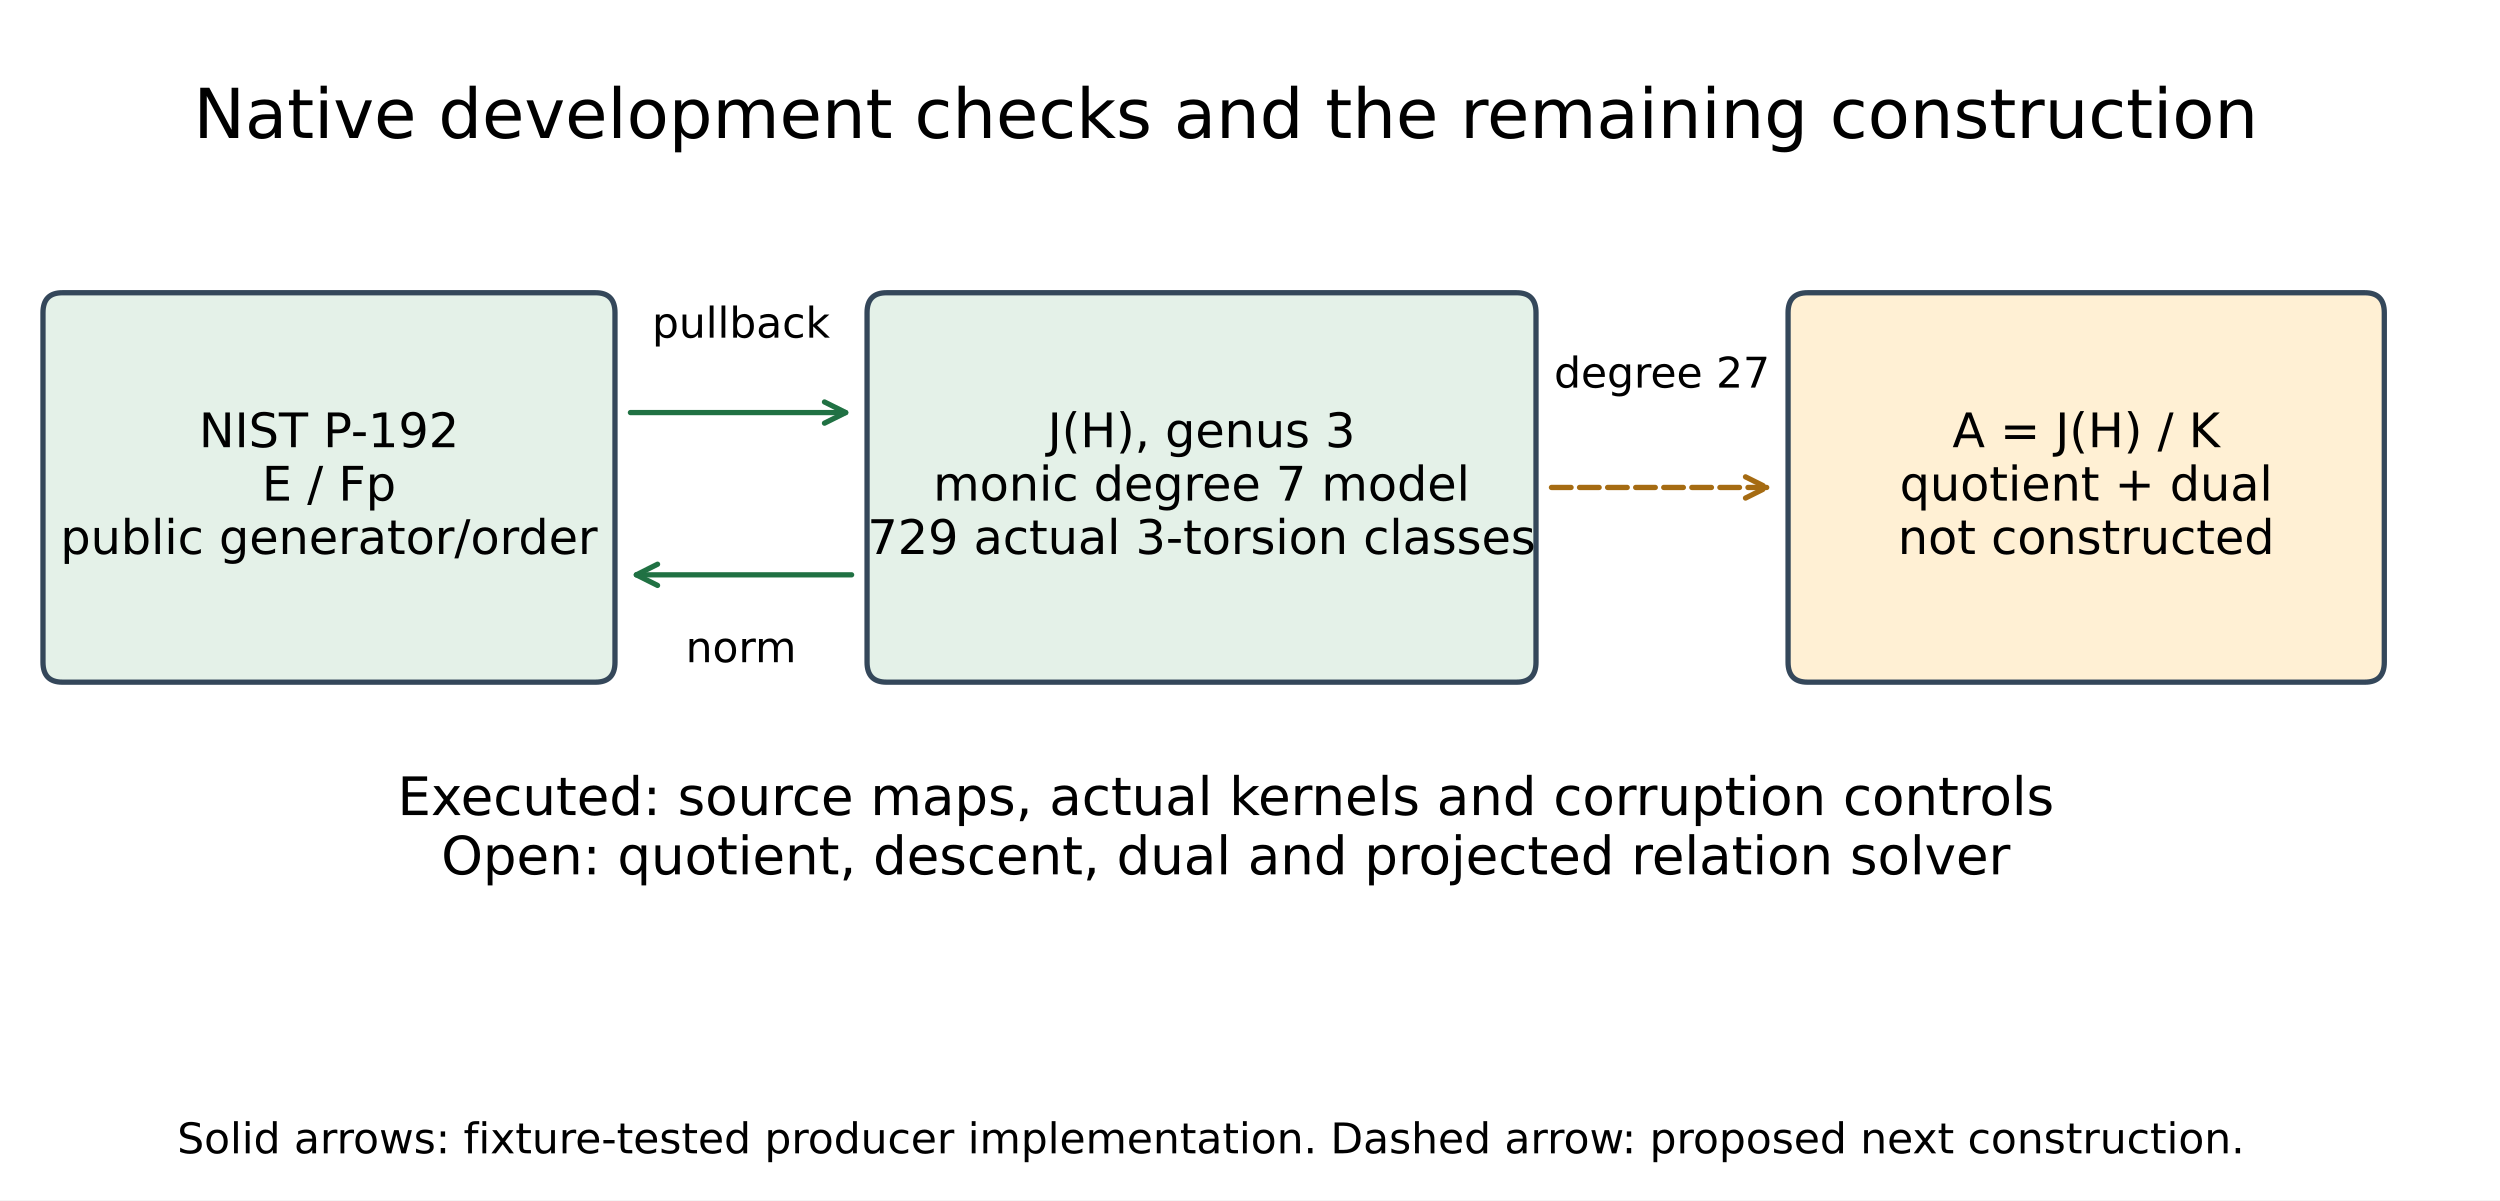
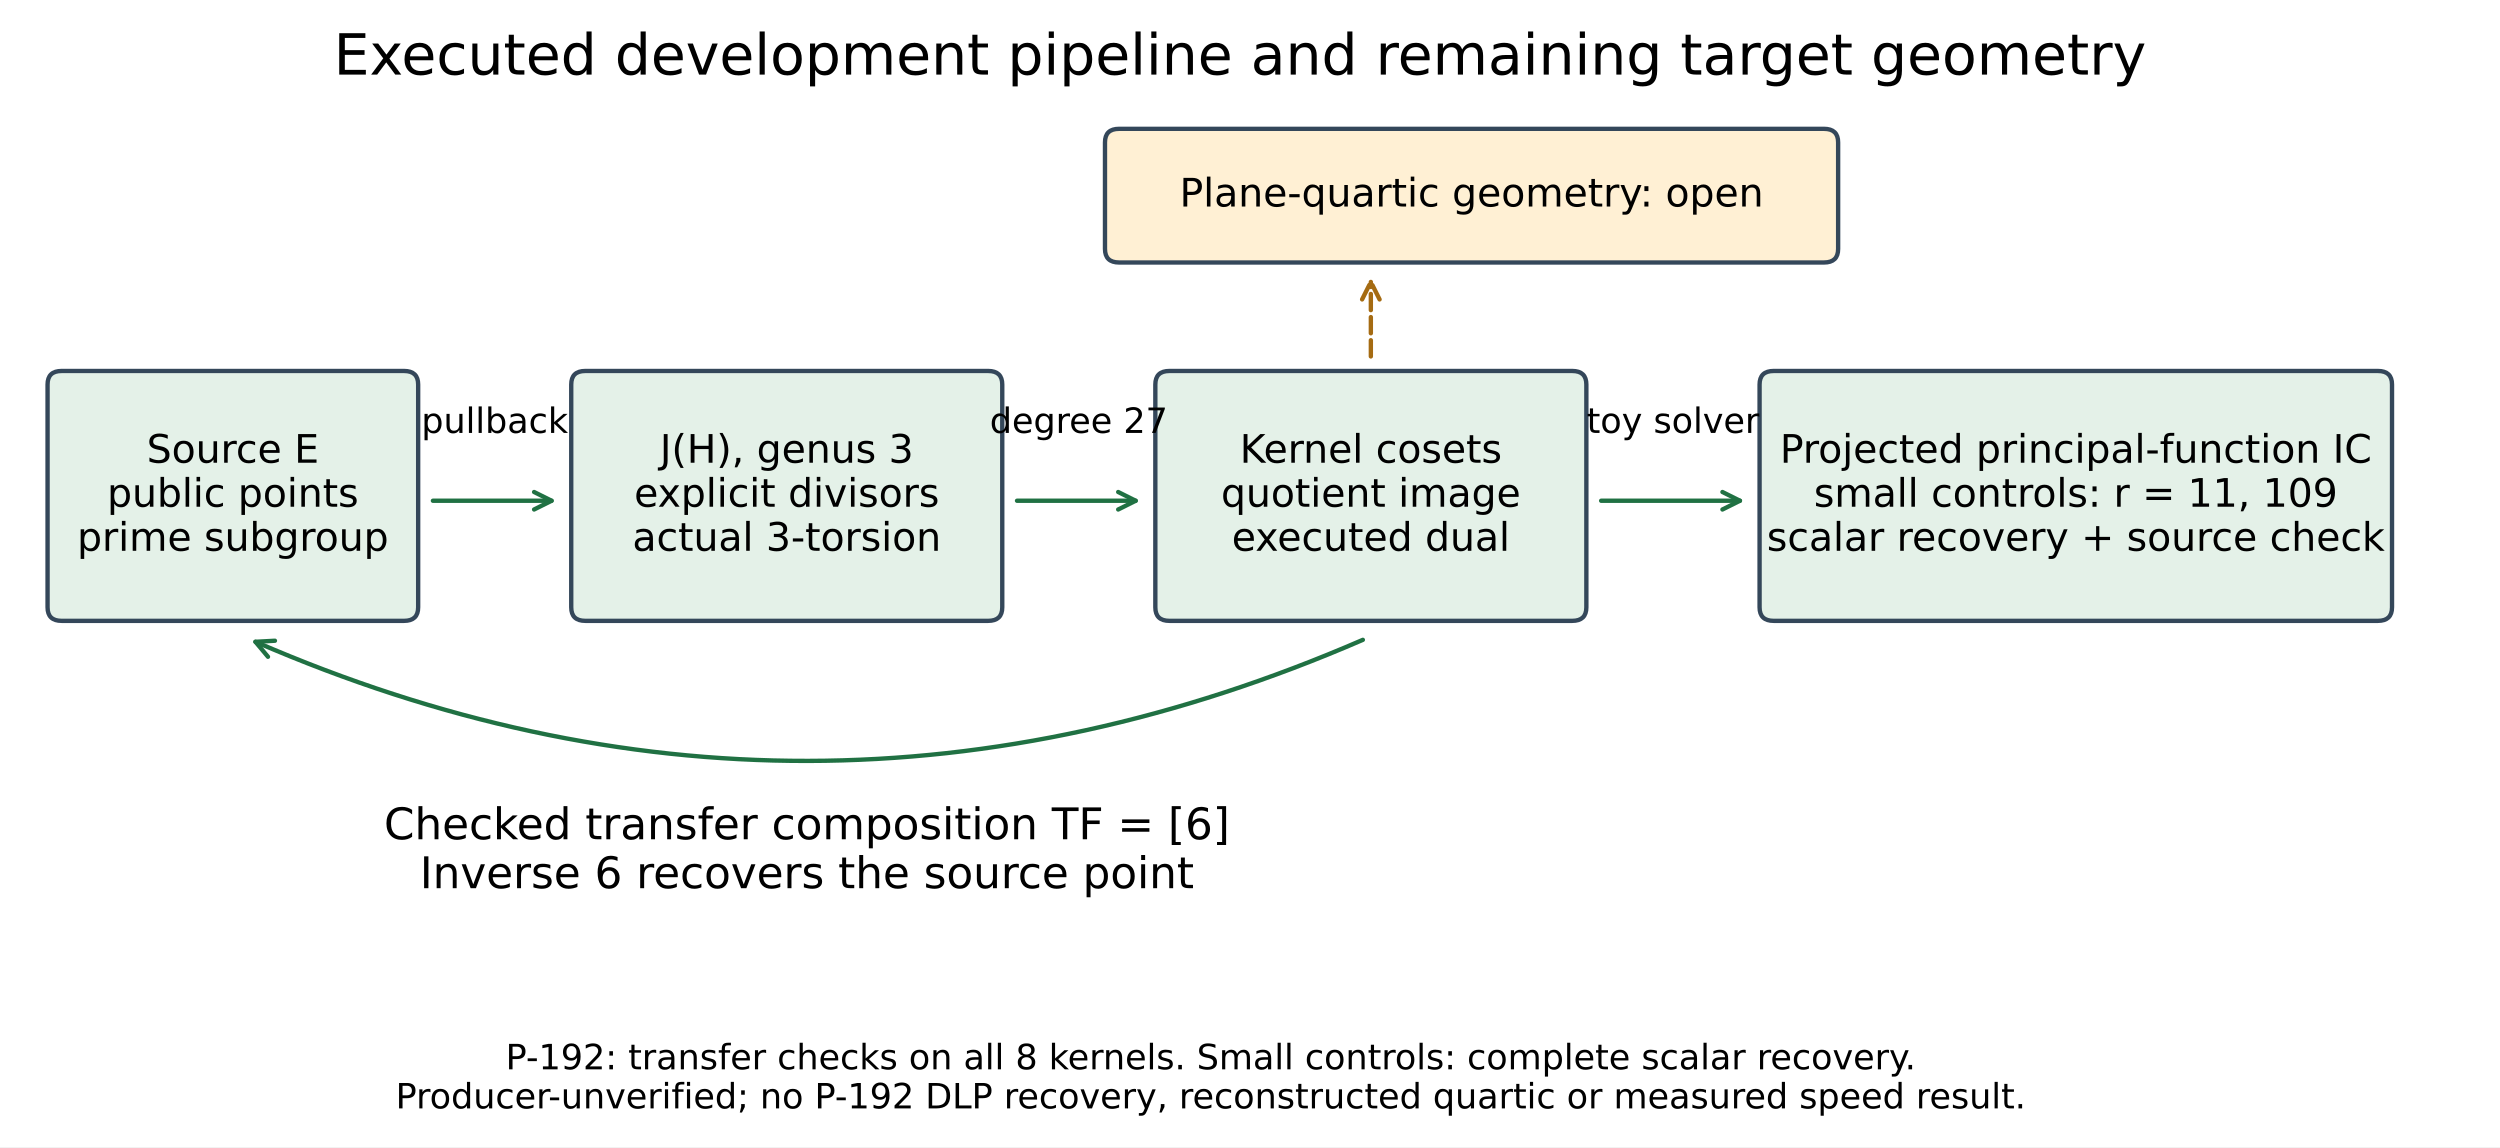
- <svg xmlns="http://www.w3.org/2000/svg" width="471.96pt" height="226.592pt" viewBox="0 0 471.96 226.592" version="1.1">
+ <svg xmlns="http://www.w3.org/2000/svg" width="572.4pt" height="262.649pt" viewBox="0 0 572.4 262.649" version="1.1">
  <defs>
    <style type="text/css">*{stroke-linejoin: round; stroke-linecap: butt}</style>
  </defs>
  <g id="figure_1">
    <g id="patch_1">
-       <path d="M 0 226.592  L 471.96 226.592  L 471.96 0  L 0 0  z " style="fill: #ffffff" />
+       <path d="M 0 262.649 L 572.4 262.649 L 572.4 0 L 0 0 z " style="fill: #ffffff" />
    </g>
    <g id="axes_1">
      <g id="patch_2">
-         <path d="M 11.776 128.78  L 112.439 128.78  Q 116.099 128.78 116.099 125.01  L 116.099 59.036  Q 116.099 55.266 112.439 55.266  L 11.776 55.266  Q 8.115 55.266 8.115 59.036  L 8.115 125.01  Q 8.115 128.78 11.776 128.78  z " clip-path="url(#p044eb67497)" style="fill: #e4f1e8; stroke: #34475a; stroke-linejoin: miter" />
+         <path d="M 14.117 142.151 L 92.514 142.151 Q 95.742 142.151 95.742 139.046 L 95.742 88.041 Q 95.742 84.937 92.514 84.937 L 14.117 84.937 Q 10.889 84.937 10.889 88.041 L 10.889 139.046 Q 10.889 142.151 14.117 142.151 z " clip-path="url(#pad7cfe55bb)" style="fill: #e4f1e8; stroke: #34475a; stroke-linejoin: miter" />
      </g>
      <g id="patch_3">
-         <path d="M 167.346 128.78  L 286.312 128.78  Q 289.972 128.78 289.972 125.01  L 289.972 59.036  Q 289.972 55.266 286.312 55.266  L 167.346 55.266  Q 163.686 55.266 163.686 59.036  L 163.686 125.01  Q 163.686 128.78 167.346 128.78  z " clip-path="url(#p044eb67497)" style="fill: #e4f1e8; stroke: #34475a; stroke-linejoin: miter" />
+         <path d="M 134.018 142.151 L 226.25 142.151 Q 229.478 142.151 229.478 139.046 L 229.478 88.041 Q 229.478 84.937 226.25 84.937 L 134.018 84.937 Q 130.79 84.937 130.79 88.041 L 130.79 139.046 Q 130.79 142.151 134.018 142.151 z " clip-path="url(#pad7cfe55bb)" style="fill: #e4f1e8; stroke: #34475a; stroke-linejoin: miter" />
      </g>
      <g id="patch_4">
-         <path d="M 341.219 128.78  L 446.458 128.78  Q 450.118 128.78 450.118 125.01  L 450.118 59.036  Q 450.118 55.266 446.458 55.266  L 341.219 55.266  Q 337.558 55.266 337.558 59.036  L 337.558 125.01  Q 337.558 128.78 341.219 128.78  z " clip-path="url(#p044eb67497)" style="fill: #fff0d4; stroke: #34475a; stroke-linejoin: miter" />
+         <path d="M 267.754 142.151 L 359.985 142.151 Q 363.213 142.151 363.213 139.046 L 363.213 88.041 Q 363.213 84.937 359.985 84.937 L 267.754 84.937 Q 264.526 84.937 264.526 88.041 L 264.526 139.046 Q 264.526 142.151 267.754 142.151 z " clip-path="url(#pad7cfe55bb)" style="fill: #e4f1e8; stroke: #34475a; stroke-linejoin: miter" />
+       </g>
+       <g id="patch_5">
+         <path d="M 406.101 142.151 L 544.448 142.151 Q 547.676 142.151 547.676 139.046 L 547.676 88.041 Q 547.676 84.937 544.448 84.937 L 406.101 84.937 Q 402.873 84.937 402.873 88.041 L 402.873 139.046 Q 402.873 142.151 406.101 142.151 z " clip-path="url(#pad7cfe55bb)" style="fill: #e4f1e8; stroke: #34475a; stroke-linejoin: miter" />
+       </g>
+       <g id="patch_6">
+         <path d="M 256.225 60.099 L 417.63 60.099 Q 420.858 60.099 420.858 56.995 L 420.858 32.601 Q 420.858 29.497 417.63 29.497 L 256.225 29.497 Q 252.997 29.497 252.997 32.601 L 252.997 56.995 Q 252.997 60.099 256.225 60.099 z " clip-path="url(#pad7cfe55bb)" style="fill: #fff0d4; stroke: #34475a; stroke-linejoin: miter" />
      </g>
      <g id="text_1">
-         <text style="font-size: 9px; font-family: 'DejaVu Sans'" transform="translate(37.55267 84.42861)">NIST P-192</text>
-         <text style="font-size: 9px; font-family: 'DejaVu Sans'" transform="translate(49.44251 94.50664)">E / Fp</text>
-         <text style="font-size: 9px; font-family: 'DejaVu Sans'" transform="translate(11.39923 104.5847)">public generator/order</text>
+         <text style="font-size: 9px; font-family: 'DejaVu Sans'" transform="translate(33.58812 105.949)">Source E</text>
+         <text style="font-size: 9px; font-family: 'DejaVu Sans'" transform="translate(24.52484 116.027)">public points</text>
+         <text style="font-size: 9px; font-family: 'DejaVu Sans'" transform="translate(17.65602 126.105)">prime subgroup</text>
      </g>
      <g id="text_2">
-         <text style="font-size: 9px; font-family: 'DejaVu Sans'" transform="translate(197.7785 84.42861)">J(H), genus 3</text>
-         <text style="font-size: 9px; font-family: 'DejaVu Sans'" transform="translate(176.1806 94.50664)">monic degree 7 model</text>
-         <text style="font-size: 9px; font-family: 'DejaVu Sans'" transform="translate(163.7557 104.5847)">729 actual 3-torsion classes</text>
+         <text style="font-size: 9px; font-family: 'DejaVu Sans'" transform="translate(151.0836 105.949)">J(H), genus 3</text>
+         <text style="font-size: 9px; font-family: 'DejaVu Sans'" transform="translate(145.1921 116.027)">explicit divisors</text>
+         <text style="font-size: 9px; font-family: 'DejaVu Sans'" transform="translate(144.7941 126.105)">actual 3-torsion</text>
      </g>
      <g id="text_3">
-         <text style="font-size: 9px; font-family: 'DejaVu Sans'" transform="translate(368.5784 84.42861)">A = J(H) / K</text>
-         <text style="font-size: 9px; font-family: 'DejaVu Sans'" transform="translate(358.6292 94.50664)">quotient + dual</text>
-         <text style="font-size: 9px; font-family: 'DejaVu Sans'" transform="translate(358.2847 104.5847)">not constructed</text>
-       </g>
-       <g id="patch_5">
-         <path d="M 119.017 77.886  Q 139.893 77.886 159.652 77.886  " style="fill: none; stroke: #207143; stroke-linecap: round" />
-         <path d="M 155.652 75.886  L 159.652 77.886  L 155.652 79.886  " style="fill: none; stroke: #207143; stroke-linecap: round" />
+         <text style="font-size: 9px; font-family: 'DejaVu Sans'" transform="translate(283.853 105.949)">Kernel cosets</text>
+         <text style="font-size: 9px; font-family: 'DejaVu Sans'" transform="translate(279.5611 116.027)">quotient image</text>
+         <text style="font-size: 9px; font-family: 'DejaVu Sans'" transform="translate(282.0249 126.105)">executed dual</text>
      </g>
      <g id="text_4">
-         <text style="font-size: 8px; font-family: 'DejaVu Sans'; text-anchor: middle" x="139.892" y="63.749" transform="rotate(-0 139.8924 63.7488)">pullback</text>
+         <text style="font-size: 9px; font-family: 'DejaVu Sans'" transform="translate(407.5213 105.949)">Projected principal-function IC</text>
+         <text style="font-size: 9px; font-family: 'DejaVu Sans'" transform="translate(415.3154 116.027)">small controls: r = 11, 109</text>
+         <text style="font-size: 9px; font-family: 'DejaVu Sans'" transform="translate(404.5414 126.105)">scalar recovery + source check</text>
      </g>
-       <g id="patch_6">
-         <path d="M 160.768 108.517  Q 139.891 108.517 120.133 108.517  " style="fill: none; stroke: #207143; stroke-linecap: round" />
-         <path d="M 124.133 110.517  L 120.133 108.517  L 124.133 106.517  " style="fill: none; stroke: #207143; stroke-linecap: round" />
+       <g id="patch_7">
+         <path d="M 99.123 114.652 Q 113.265 114.652 126.289 114.652 " style="fill: none; stroke: #207143; stroke-linecap: round" />
+         <path d="M 122.289 112.652 L 126.289 114.652 L 122.289 116.652 " style="fill: none; stroke: #207143; stroke-linecap: round" />
      </g>
      <g id="text_5">
-         <text style="font-size: 8px; font-family: 'DejaVu Sans'; text-anchor: middle" x="139.892" y="125.01" transform="rotate(-0 139.8924 125.01)">norm</text>
+         <text style="font-size: 8px; font-family: 'DejaVu Sans'; text-anchor: middle" x="113.266" y="99.129" transform="rotate(-0 113.2661 99.12917)">pullback</text>
      </g>
-       <g id="patch_7">
-         <path d="M 292.89 92.023  Q 313.766 92.023 333.525 92.023  " style="fill: none; stroke-dasharray: 3.7,1.6; stroke-dashoffset: 0; stroke: #a56b12; stroke-linecap: round" />
-         <path d="M 329.525 90.023  L 333.525 92.023  L 329.525 94.023  " style="fill: none; stroke-dasharray: 3.7,1.6; stroke-dashoffset: 0; stroke: #a56b12; stroke-linecap: round" />
+       <g id="patch_8">
+         <path d="M 232.859 114.652 Q 247.001 114.652 260.024 114.652 " style="fill: none; stroke: #207143; stroke-linecap: round" />
+         <path d="M 256.024 112.652 L 260.024 114.652 L 256.024 116.652 " style="fill: none; stroke: #207143; stroke-linecap: round" />
      </g>
      <g id="text_6">
-         <text style="font-size: 8px; font-family: 'DejaVu Sans'; text-anchor: middle" x="313.765" y="73.174" transform="rotate(-0 313.7652 73.1736)">degree 27</text>
+         <text style="font-size: 8px; font-family: 'DejaVu Sans'; text-anchor: middle" x="247.002" y="99.129" transform="rotate(-0 247.0017 99.12917)">degree 27</text>
+       </g>
+       <g id="patch_9">
+         <path d="M 366.601 114.652 Q 383.046 114.652 398.374 114.652 " style="fill: none; stroke: #207143; stroke-linecap: round" />
+         <path d="M 394.374 112.652 L 398.374 114.652 L 394.374 116.652 " style="fill: none; stroke: #207143; stroke-linecap: round" />
      </g>
      <g id="text_7">
-         <text style="font-size: 10px; font-family: 'DejaVu Sans'" transform="translate(75.03878 153.8676)">Executed: source maps, actual kernels and corruption controls</text>
-         <text style="font-size: 10px; font-family: 'DejaVu Sans'" transform="translate(83.29581 165.0654)">Open: quotient, descent, dual and projected relation solver</text>
+         <text style="font-size: 8px; font-family: 'DejaVu Sans'; text-anchor: middle" x="383.043" y="99.129" transform="rotate(-0 383.043 99.12917)">toy solver</text>
      </g>
      <g id="text_8">
-         <text style="font-size: 13px; font-family: 'DejaVu Sans'; text-anchor: middle" x="231.404" y="26.05" transform="rotate(-0 231.4044 26.0496)">Native development checks and the remaining construction</text>
+         <text style="font-size: 9px; font-family: 'DejaVu Sans'; text-anchor: middle" x="336.927" y="47.281" transform="rotate(-0 336.9273 47.28141)">Plane-quartic geometry: open</text>
+       </g>
+       <g id="patch_10">
+         <path d="M 313.869 81.605 Q 313.869 72.52 313.869 64.553 " style="fill: none; stroke-dasharray: 3.7,1.6; stroke-dashoffset: 0; stroke: #a56b12; stroke-linecap: round" />
+         <path d="M 311.869 68.553 L 313.869 64.553 L 315.869 68.553 " style="fill: none; stroke-dasharray: 3.7,1.6; stroke-dashoffset: 0; stroke: #a56b12; stroke-linecap: round" />
+       </g>
+       <g id="patch_11">
+         <path d="M 312.037 146.499 Q 184.747 201.712 58.482 146.945 " style="fill: none; stroke: #207143; stroke-linecap: round" />
+         <path d="M 61.356 150.372 L 58.482 146.945 L 62.948 146.702 " style="fill: none; stroke: #207143; stroke-linecap: round" />
+       </g>
+       <g id="text_9">
+         <text style="font-size: 10px; font-family: 'DejaVu Sans'" transform="translate(87.91811 192.1586)">Checked transfer composition TF = [6]</text>
+         <text style="font-size: 10px; font-family: 'DejaVu Sans'" transform="translate(96.11967 203.3564)">Inverse 6 recovers the source point</text>
+       </g>
+       <g id="text_10">
+         <text style="font-size: 13px; font-family: 'DejaVu Sans'; text-anchor: middle" x="283.894" y="17.078" transform="rotate(-0 283.8942 17.07797)">Executed development pipeline and remaining target geometry</text>
      </g>
    </g>
-     <g id="text_9">
-       <text style="font-size: 8px; font-family: 'DejaVu Sans'; text-anchor: middle" x="228.6" y="217.728" transform="rotate(-0 228.6 217.728)">Solid arrows: fixture-tested producer implementation. Dashed arrow: proposed next construction.</text>
+     <g id="text_11">
+       <text style="font-size: 8px; font-family: 'DejaVu Sans'" transform="translate(115.7731 244.8269)">P-192: transfer checks on all 8 kernels. Small controls: complete scalar recovery.</text>
+       <text style="font-size: 8px; font-family: 'DejaVu Sans'" transform="translate(90.58688 253.7852)">Producer-unverified; no P-192 DLP recovery, reconstructed quartic or measured speed result.</text>
    </g>
  </g>
  <defs>
-     <clipPath id="p044eb67497">
-       <rect x="7.2" y="7.2" width="457.56" height="188.496" />
+     <clipPath id="pad7cfe55bb">
+       <rect x="7.2" y="10.425" width="558" height="221.76" />
    </clipPath>
  </defs>
</svg>
